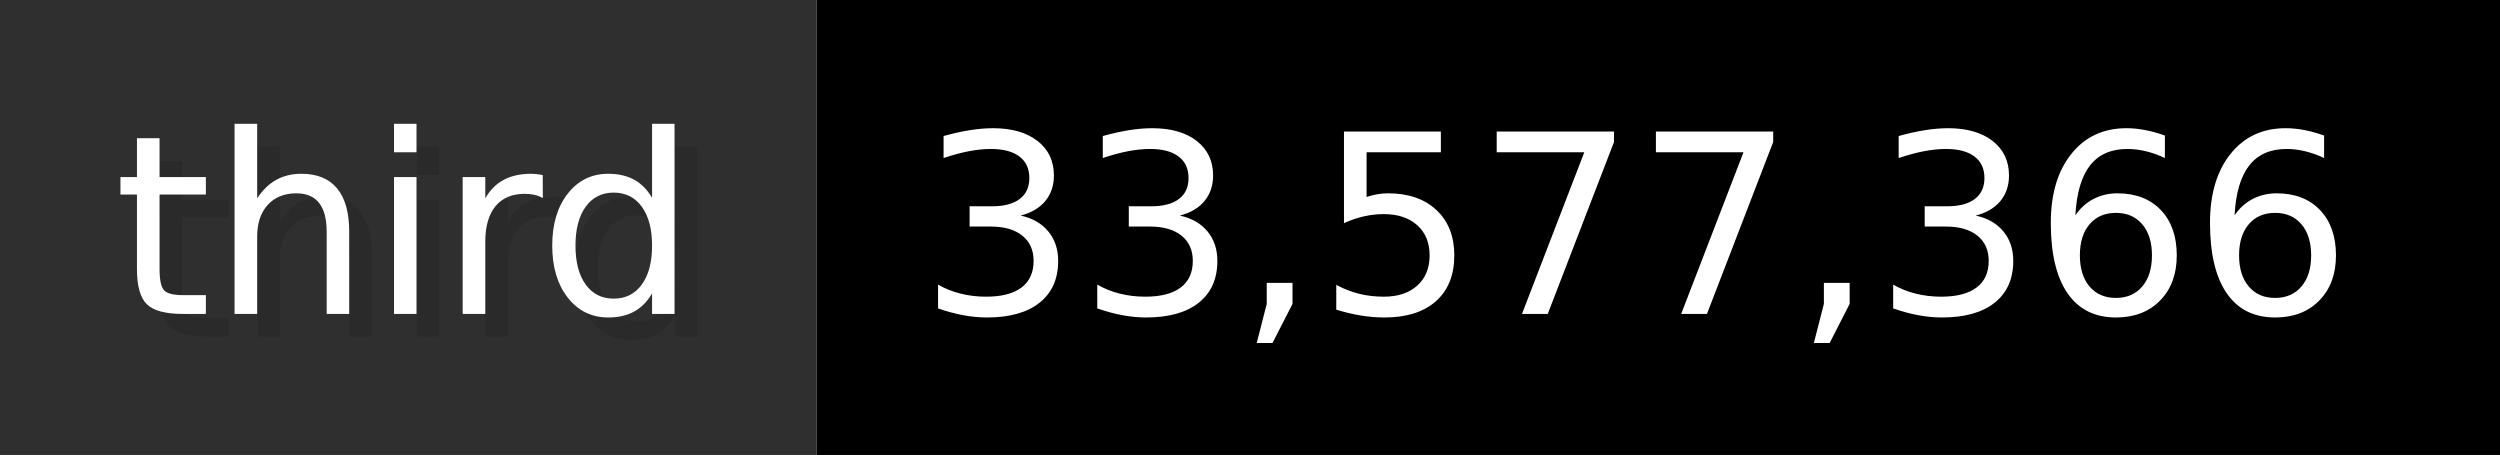
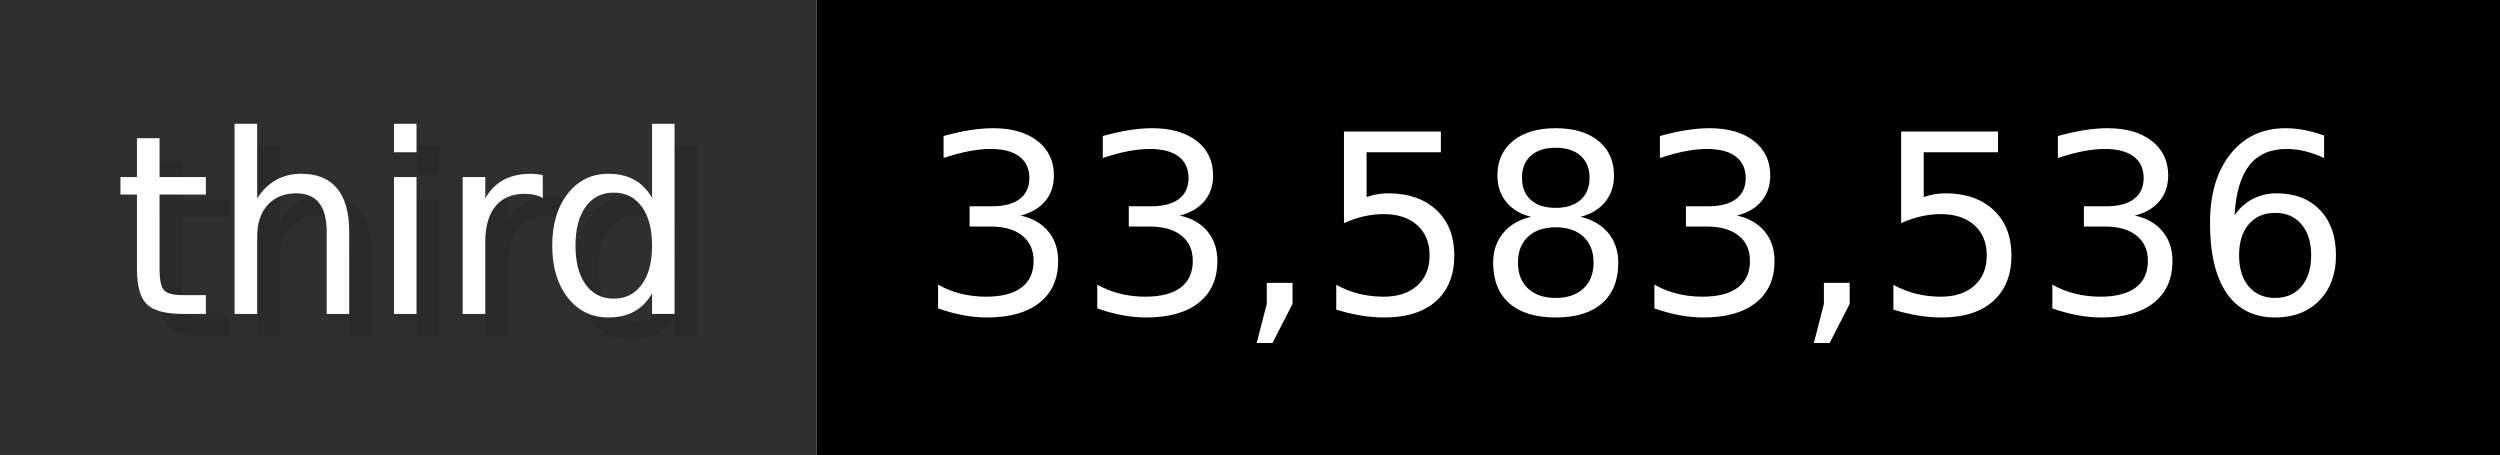
- <svg xmlns="http://www.w3.org/2000/svg" width="109.9" height="20" viewBox="0 0 1099 200" role="img" aria-label="third: 33,577,366">
+ <svg xmlns="http://www.w3.org/2000/svg" width="109.9" height="20" viewBox="0 0 1099 200" role="img" aria-label="third: 33,583,536">
  <g>
    <rect fill="#2F2F2F" width="359" height="200" />
    <rect fill="#" x="359" width="740" height="200" />
  </g>
  <g aria-hidden="true" fill="#fff" text-anchor="start" font-family="Verdana,DejaVu Sans,sans-serif" font-size="110">
    <text x="60" y="148" textLength="259" fill="#000" opacity="0.1">third</text>
    <text x="50" y="138" textLength="259">third</text>
-     <text x="414" y="148" textLength="640" fill="#000" opacity="0.1">33,577,366</text>
-     <text x="404" y="138" textLength="640">33,577,366</text>
+     <text x="414" y="148" textLength="640" fill="#000" opacity="0.1">33,583,536</text>
+     <text x="404" y="138" textLength="640">33,583,536</text>
  </g>
</svg>
